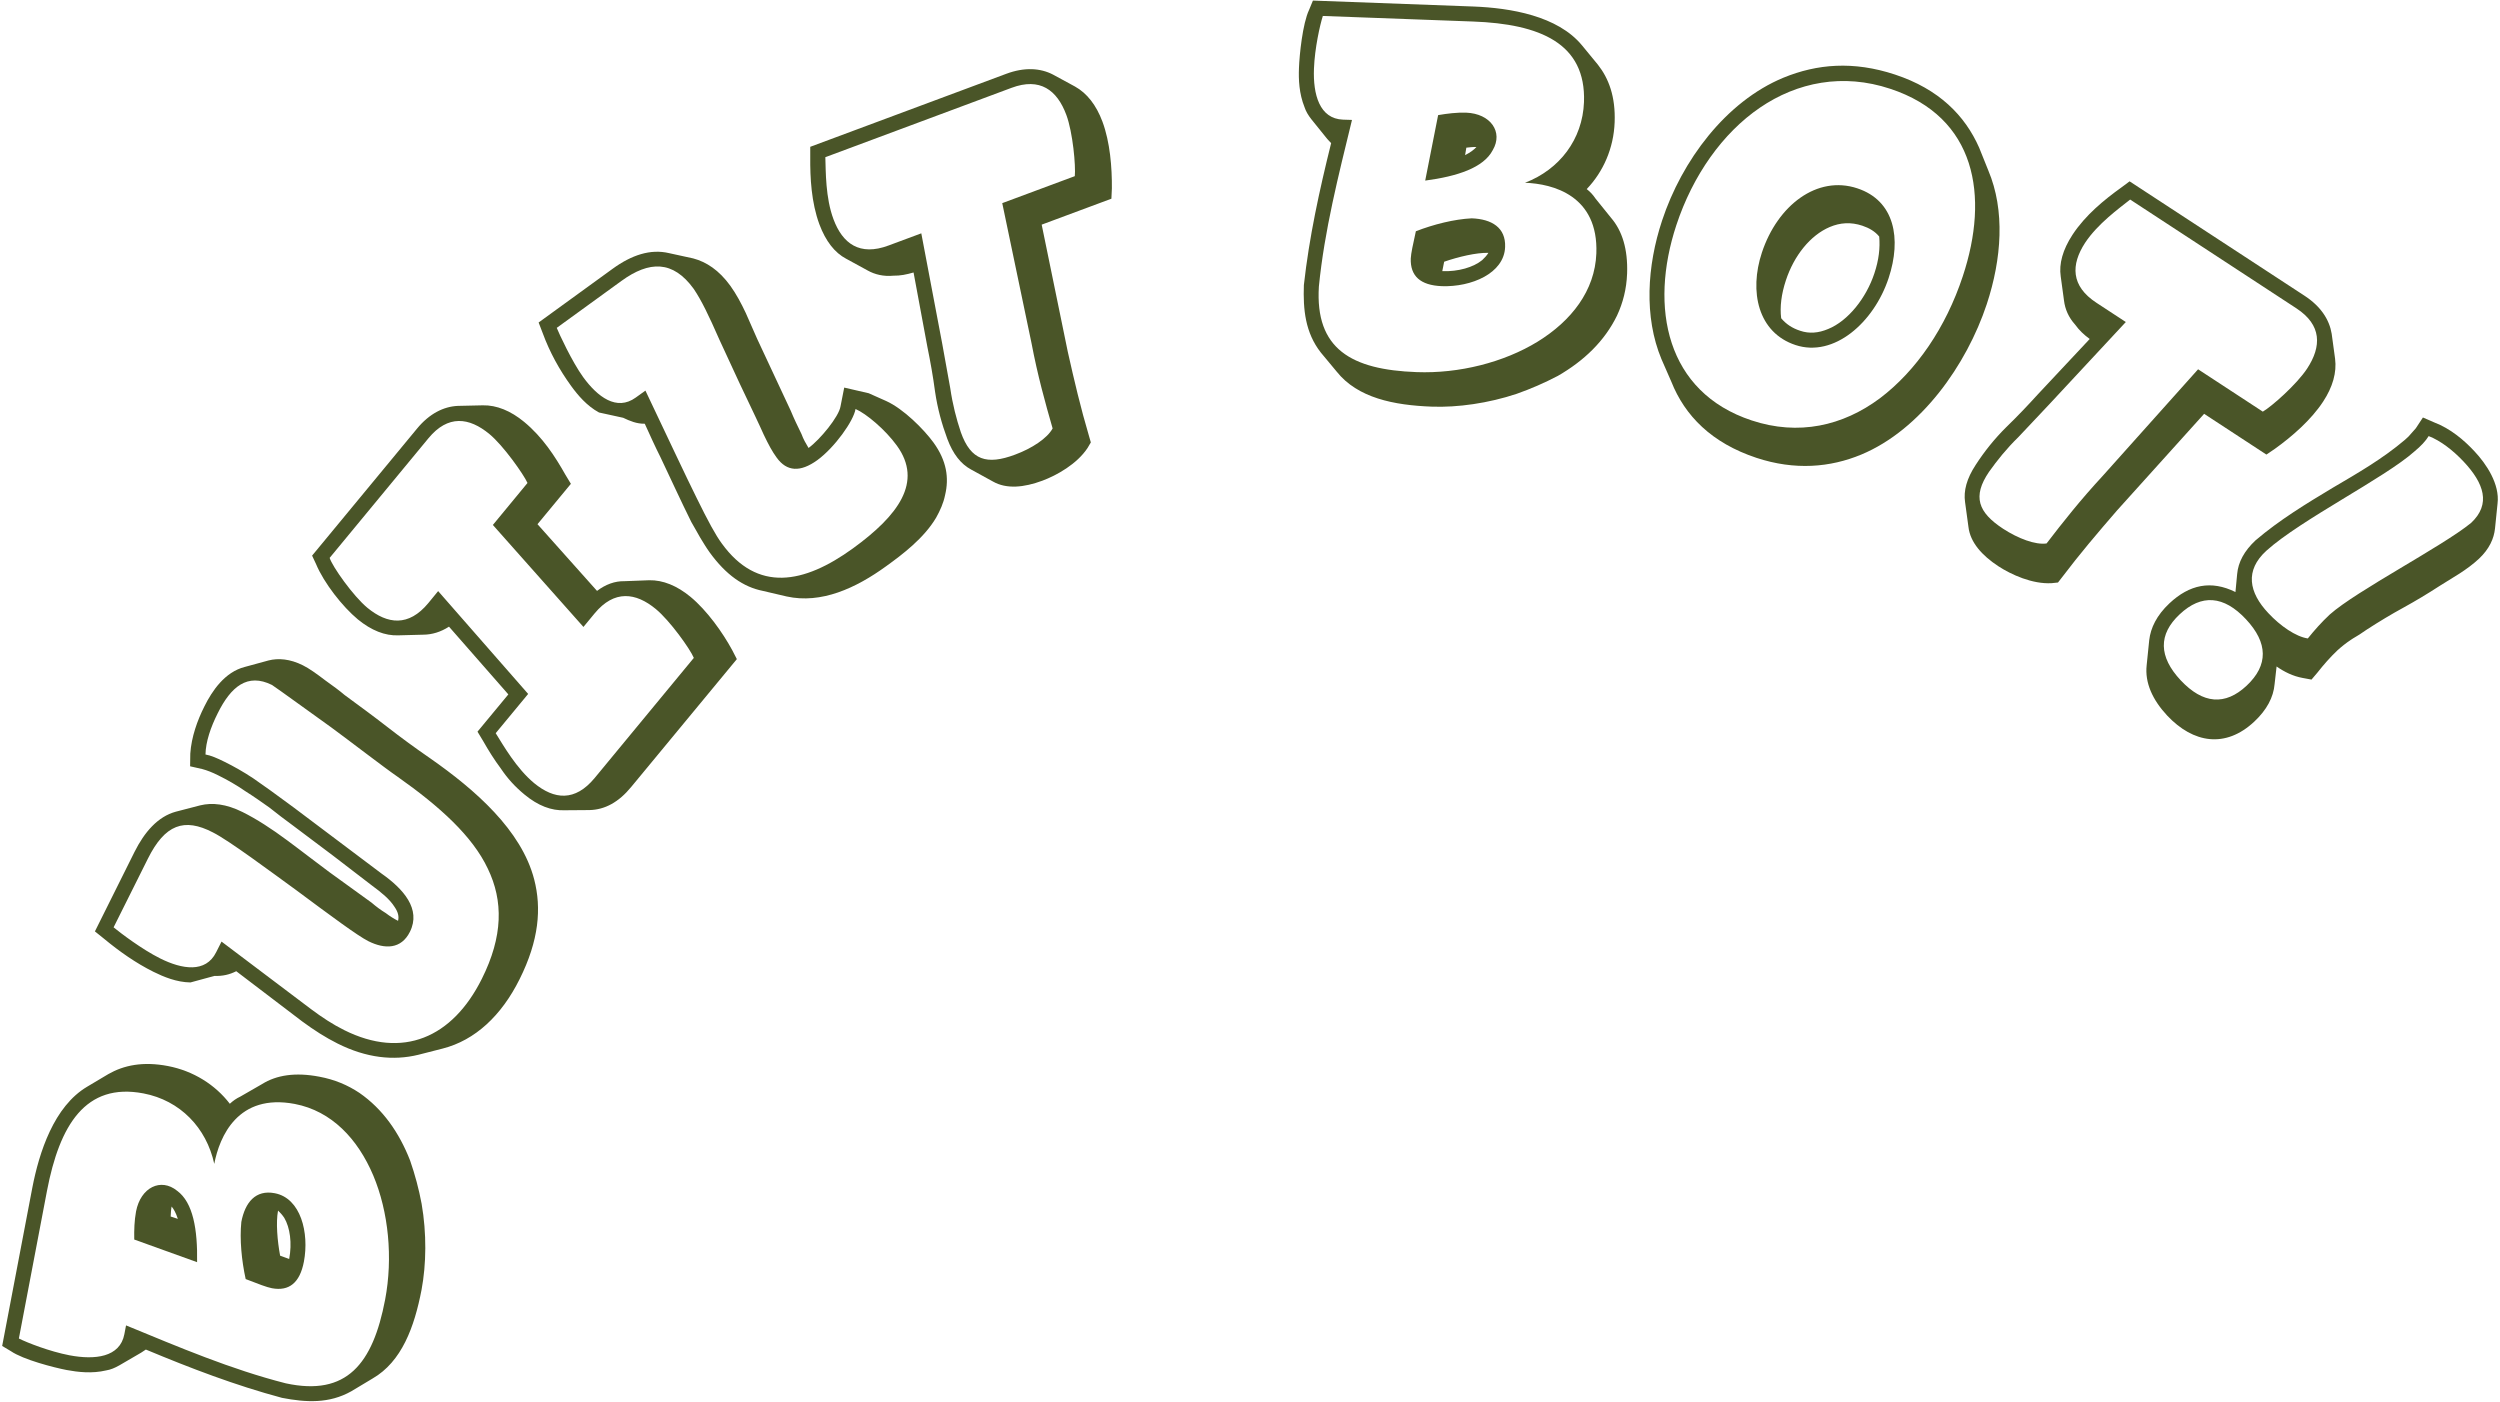
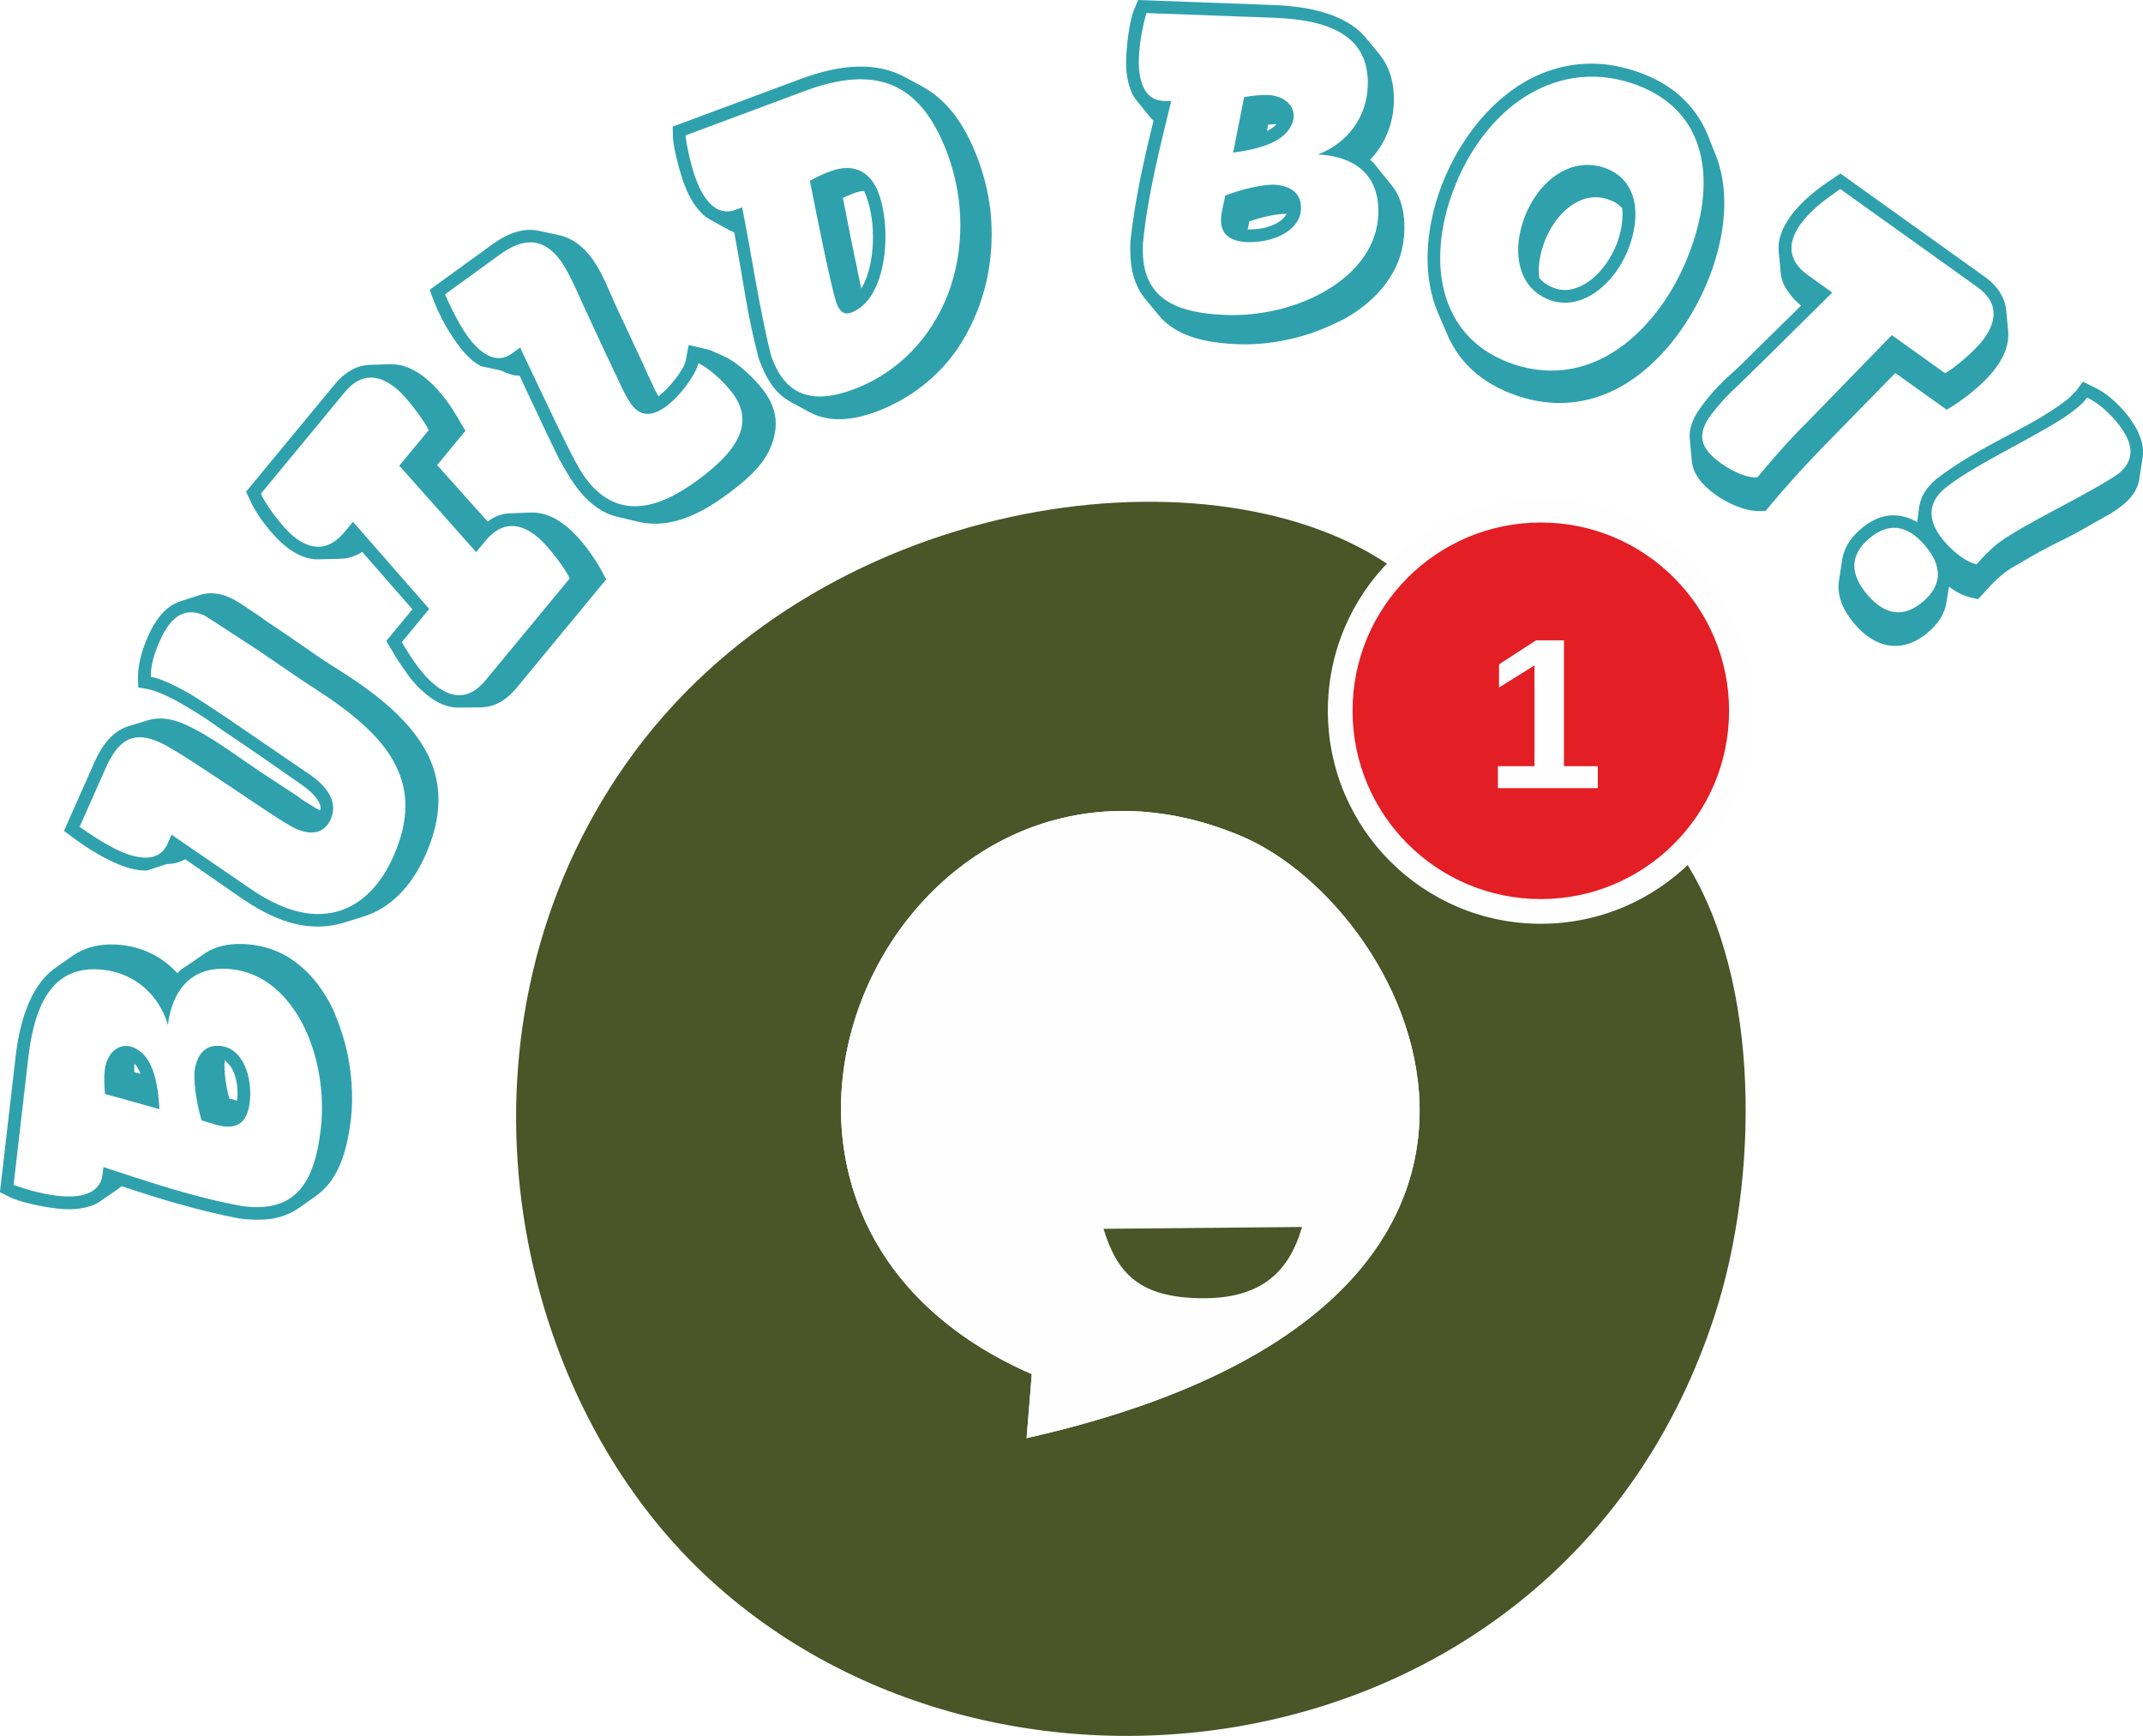
- <svg xmlns="http://www.w3.org/2000/svg" xml:space="preserve" width="264.976mm" height="148.57mm" version="1.1" style="shape-rendering:geometricPrecision; text-rendering:geometricPrecision; image-rendering:optimizeQuality; fill-rule:evenodd; clip-rule:evenodd" viewBox="0 0 26498 14857">
+ <svg xmlns="http://www.w3.org/2000/svg" xml:space="preserve" width="267.97mm" height="217.043mm" version="1.1" style="shape-rendering:geometricPrecision; text-rendering:geometricPrecision; image-rendering:optimizeQuality; fill-rule:evenodd; clip-rule:evenodd" viewBox="0 0 26797 21704">
  <defs>
+     <font id="FontID0" horiz-adv-x="722" font-variant="normal" style="fill-rule:nonzero" font-weight="700">
+       <font-face font-family="Arial">
+ 	</font-face>
+       <missing-glyph>
+         <path d="M0 0z" />
+       </missing-glyph>
+       <glyph unicode="1" horiz-adv-x="556">
+         <path d="M392.999 0l-137 0 0 518.332c-49.999,-46.998 -109,-81.83 -176.999,-104.331l0 125.001c35.833,11.664 74.667,33.83 116.498,66.666 42.002,32.665 70.669,70.832 86.335,114.331l111.167 0 0 -719.999z" />
+       </glyph>
+     </font>
    <style type="text/css">
   
-     .fil0 {fill:#4A5528}
+     @font-face { font-family:"Arial";src:url("#FontID0") format(svg)}
+     .fil2 {fill:#FEFEFE}
+     .fil3 {fill:#E31E24}
+     .fil0 {fill:#2FA1AD}
+     .fil1 {fill:#4A5528}
+     .fnt0 {font-weight:bold;font-size:2686.06px;font-family:'Arial'}
   
  </style>
  </defs>
  <g id="Layer_x0020_1">
-     <g id="_1952508896992">
-       <path class="fil0" d="M3956 12458c163,387 210,875 126,1317 -130,681 -407,1027 -1053,887 -581,-148 -1129,-382 -1693,-614l-18 94c-47,244 -311,274 -581,223 -213,-41 -449,-134 -537,-178l298 -1565c133,-696 408,-1150 1022,-1033 389,74 668,364 751,747 56,-291 251,-750 854,-635 390,75 667,370 831,757zm512 1213c51,-271 55,-599 1,-911 -29,-156 -70,-309 -122,-459 -116,-297 -290,-546 -537,-717 -124,-83 -264,-142 -425,-172 -255,-49 -455,-17 -607,78l-231 133c-41,19 -78,45 -111,76 -155,-202 -386,-348 -656,-400 -266,-51 -468,-8 -631,85l-225 134c-352,208 -509,695 -582,1074l-319 1674 92 55c133,91 457,174 592,200 119,22 267,40 419,4 45,-7 91,-26 140,-54l230 -134 50 -33c474,198 950,380 1443,512 254,49 499,63 735,-70l225 -135c309,-178 443,-545 519,-940z" />
-       <path class="fil0" d="M2969 13309c-29,-156 -46,-353 -22,-478 23,21 45,46 66,77 61,103 84,269 52,436l-96 -35zm252 64c58,-306 -33,-674 -309,-726 -202,-39 -314,96 -354,304 -19,185 3,410 46,606 140,54 221,86 278,97 182,34 296,-57 339,-281z" />
-       <path class="fil0" d="M2089 13378c6,-343 -41,-632 -212,-757 -172,-140 -386,-36 -435,219 -18,99 -21,195 -19,298l666 240zm-204 -459l-76 -25c2,-37 3,-70 10,-106 22,26 46,68 66,131z" />
-       <path class="fil0" d="M4433 11180l258 -66c346,-88 625,-351 816,-735 206,-412 234,-752 155,-1058 -135,-522 -625,-950 -1103,-1284 -154,-106 -306,-217 -455,-333 -149,-116 -301,-227 -452,-338 -50,-43 -123,-97 -206,-156 -86,-66 -173,-128 -235,-158 -137,-69 -262,-78 -364,-52l-253 69c-211,54 -346,253 -428,419 -74,147 -137,322 -149,499l-2 135 128 29c52,14 106,35 168,66 99,49 196,104 288,168 86,54 173,115 256,174 81,64 166,130 249,190 289,215 563,423 840,638 100,73 188,146 237,224 38,55 50,102 38,149 -42,-21 -87,-49 -130,-82 -54,-33 -102,-69 -151,-111l-448 -324 -211 -159c-73,-54 -149,-115 -232,-175 -168,-125 -329,-229 -476,-302 -175,-87 -322,-102 -449,-71l-258 67c-192,52 -334,218 -438,426l-420 843 97 78c163,135 338,258 523,350 109,54 246,111 393,113l253 -69c88,3 161,-14 232,-50l699 532c125,92 246,170 374,234 307,154 594,184 856,120zm674 -805c-312,625 -839,853 -1459,543 -119,-59 -235,-135 -351,-222l-949 -716 -57 113c-111,223 -362,181 -594,65 -194,-97 -417,-267 -493,-329l364 -729c180,-360 383,-436 689,-277 170,85 618,420 883,612 362,269 651,484 765,541 175,87 348,85 440,-100 120,-241 -69,-454 -301,-617l-933 -702c-194,-144 -308,-225 -426,-307 -107,-71 -209,-128 -304,-175 -80,-40 -149,-69 -203,-78 2,-135 56,-291 130,-438 139,-280 314,-429 575,-299 71,47 435,312 627,449 178,130 571,433 703,523 455,321 796,633 957,974 166,343 162,719 -63,1169z" />
-       <path class="fil0" d="M6249 8586c161,-4 308,-82 442,-246l1119 -1354 -50 -97c-101,-186 -266,-418 -441,-563 -143,-118 -292,-179 -438,-176l-262 10c-102,-2 -200,34 -291,103l-631 -707 354 -428 -58 -96c-109,-193 -241,-398 -437,-560 -143,-118 -292,-179 -438,-176l-266 6c-150,7 -301,82 -432,241l-1112 1346 42 90c83,199 280,451 443,586 143,117 288,175 430,169l266 -7c90,-1 182,-28 270,-85l629 718 -327 395 58 96c59,104 121,203 189,294 71,106 150,193 252,277 143,118 284,172 426,166l263 -2zm1105 -1613l-1051 1273c-209,253 -429,229 -642,54 -187,-155 -327,-401 -407,-529l344 -416 -954 -1090 -104 127c-209,253 -433,225 -646,50 -151,-125 -372,-438 -400,-529l1048 -1269c206,-249 430,-222 646,-43 147,121 365,431 403,518l-367 445 960 1081 118 -143c209,-253 437,-222 649,-47 151,125 364,424 403,518z" />
-       <path class="fil0" d="M8338 6322c366,81 734,-88 1055,-321 172,-124 400,-296 529,-514 43,-77 78,-155 95,-239 44,-182 17,-365 -123,-558 -103,-141 -318,-357 -502,-440l-184 -82 -260 -60 -39 198c-17,111 -219,355 -339,442 -30,-50 -54,-91 -75,-148 -40,-82 -80,-164 -113,-245l-356 -762 -122 -277c-48,-102 -101,-201 -163,-287 -121,-167 -255,-253 -393,-290l-256 -56c-198,-47 -398,20 -599,166l-784 569 43 112c74,202 177,389 301,560 71,98 167,212 296,282l256 56c71,34 145,65 229,63 56,123 109,241 167,356l170 361 76 160 80 164c33,54 62,112 95,167 33,54 66,109 100,156 174,240 358,367 564,408l252 59zm1168 -1599c280,386 14,741 -465,1089 -523,379 -1014,468 -1390,-51 -66,-89 -145,-235 -268,-485 -103,-206 -355,-743 -542,-1136l-103 74c-202,146 -404,-7 -557,-217 -118,-163 -256,-462 -280,-522l685 -497c296,-215 547,-220 767,84 83,123 160,283 271,536 132,290 313,675 379,810 40,82 70,152 93,201 51,106 89,177 136,241 108,150 251,157 431,27 184,-134 385,-416 405,-542 113,49 314,217 438,388z" />
-       <path class="fil0" d="M10525 5104c144,82 329,63 523,-9 153,-57 368,-177 480,-348l34 -58 -19 -66c-89,-300 -156,-586 -225,-893l-277 -1349 739 -275 5 -109c2,-221 -19,-490 -100,-708 -65,-174 -163,-301 -291,-372l-234 -127c-133,-69 -301,-80 -494,-8l-2078 774 0 107c-2,221 11,482 97,715 67,179 163,301 283,364l227 124c78,44 171,66 275,56 73,1 136,-12 213,-34l146 786c33,163 60,312 82,478 26,177 71,341 130,500 61,163 145,267 251,324l233 128zm632 -563c-57,105 -220,212 -399,278 -297,111 -468,62 -574,-238 -47,-140 -87,-295 -112,-466l-85 -471 -222 -1171 -347 129c-307,115 -488,-21 -584,-279 -85,-228 -81,-506 -86,-657l1973 -735c302,-113 483,23 581,286 70,188 101,544 90,650l-769 286 310 1483c65,343 146,634 224,905z" />
-       <path class="fil0" d="M14168 3939c222,279 606,356 1008,371 275,10 600,-36 900,-136 150,-53 295,-116 436,-190 276,-159 495,-368 627,-639 63,-135 101,-282 107,-446 9,-259 -52,-452 -169,-589l-167 -207c-25,-38 -56,-71 -92,-99 176,-184 286,-434 296,-709 10,-270 -62,-463 -178,-610l-167 -203c-259,-316 -764,-398 -1150,-413l-1703 -63 -41 99c-69,146 -102,478 -107,616 -5,122 1,270 59,415 14,43 39,86 74,130l167 207 41 44c-124,499 -233,998 -289,1504 -9,259 14,504 180,716l168 202zm2130 -318c-358,220 -834,340 -1283,323 -693,-25 -1077,-246 -1036,-907 59,-596 207,-1173 351,-1766l-95 -3c-249,-9 -319,-266 -308,-541 8,-217 64,-464 94,-558l1592 59c709,26 1199,230 1176,854 -15,396 -260,715 -625,855 296,11 779,135 756,749 -15,396 -265,715 -622,935z" />
-       <path class="fil0" d="M14953 2740c-6,185 101,284 329,293 312,11 661,-135 671,-415 8,-206 -142,-296 -354,-304 -185,9 -404,64 -592,137 -32,147 -51,231 -54,289zm354 34c150,-52 343,-98 469,-94 -16,26 -39,52 -66,77 -93,76 -253,123 -423,117l20 -100z" />
-       <path class="fil0" d="M15106 1914c340,-45 619,-136 716,-323 113,-192 -23,-387 -282,-397 -100,-3 -196,9 -297,26l-137 694zm423 -270l13 -79c38,-4 69,-8 107,-7 -23,26 -61,56 -120,86z" />
-       <path class="fil0" d="M19926 4221c-393,293 -863,400 -1360,235 -905,-299 -1087,-1195 -798,-2070 174,-527 490,-975 886,-1245 396,-270 879,-367 1381,-200 910,300 1052,1133 769,1987 -179,543 -493,1002 -878,1293zm-2309 -1884c-160,482 -193,1022 -7,1469l105 240c143,360 426,649 903,807 407,134 780,102 1110,-35 633,-264 1117,-951 1330,-1594 159,-482 195,-994 17,-1416l-98 -244c-150,-339 -425,-620 -892,-774 -442,-146 -827,-112 -1181,33 -614,254 -1078,881 -1287,1514z" />
-       <path class="fil0" d="M19394 2406c111,-47 224,-54 345,-14 75,25 136,62 179,115 11,121 -4,249 -51,390 -86,261 -278,504 -490,590 -104,44 -201,51 -296,19 -86,-28 -150,-71 -202,-133 -15,-122 2,-256 50,-402 86,-261 258,-477 465,-565zm-363 1251c407,135 831,-238 987,-710 138,-417 65,-820 -332,-951 -427,-142 -846,182 -1011,680 -138,416 -41,850 356,981z" />
-       <path class="fil0" d="M23298 3914l-1010 1129c-237,256 -425,494 -596,717 -119,17 -301,-52 -461,-156 -265,-174 -327,-341 -149,-603 86,-121 186,-246 310,-367l328 -348 812 -873 -310 -203c-275,-179 -272,-405 -122,-636 134,-203 360,-365 478,-459l1762 1153c270,177 268,403 114,638 -110,168 -378,404 -470,457l-686 -449zm-1149 -321l-547 584c-112,123 -215,232 -336,349 -127,126 -233,259 -325,401 -96,146 -130,276 -113,394l36 264c19,164 144,303 316,416 138,90 362,192 566,180l67 -7 42 -54c189,-250 379,-473 585,-711l922 -1023 660 432 90 -61c180,-129 384,-306 511,-500 102,-155 146,-310 127,-455l-36 -264c-24,-148 -114,-290 -287,-403l-1855 -1213 -86 64c-180,129 -382,293 -519,502 -104,159 -145,309 -125,442l35 257c11,89 48,177 118,254 43,60 90,104 154,152z" />
-       <path class="fil0" d="M24694 6513c-89,83 -163,167 -233,254 -127,-19 -291,-132 -418,-268 -207,-219 -252,-453 -20,-663 366,-329 1256,-772 1568,-1051 69,-57 120,-112 151,-163 126,49 257,150 370,270 217,231 292,451 80,650 -304,249 -1213,718 -1498,971zm-788 -785c-119,112 -183,230 -194,357l-18 190c-258,-128 -488,-79 -700,120 -135,127 -199,260 -214,390l-27 265c-21,187 63,369 218,535 276,293 618,349 923,63 131,-123 203,-256 215,-398l21 -186c84,59 176,103 273,121l97 18 62 -73c66,-84 136,-164 213,-237 43,-39 93,-79 142,-111 31,-22 61,-36 92,-57l80 -54c127,-82 256,-160 386,-231 129,-71 259,-149 385,-231l206 -128c73,-47 146,-100 208,-158 112,-105 160,-216 171,-321l27 -265c25,-205 -118,-419 -245,-554 -112,-120 -254,-240 -424,-305l-122 -53 -75 114 -77 87 -39 36c-238,202 -498,351 -765,508 -278,167 -565,341 -819,558zm-93 1539c-228,214 -463,195 -699,-56 -235,-251 -239,-487 -11,-700 231,-217 467,-199 702,52 235,251 239,487 8,704z" />
+     <g id="_1539537813072">
+       <g>
+         <path class="fil0" d="M3789 12813c191,373 274,857 222,1304 -79,689 -329,1054 -985,962 -589,-105 -1153,-298 -1733,-487l-11 94c-29,247 -290,297 -563,265 -216,-24 -457,-100 -549,-137l183 -1583c81,-704 322,-1177 942,-1105 394,45 694,314 805,689 34,-294 195,-766 805,-696 394,46 692,320 884,694zm600 1172c31,-274 10,-601 -66,-908 -41,-154 -93,-304 -156,-450 -137,-287 -329,-522 -588,-675 -130,-73 -273,-122 -436,-141 -258,-29 -455,17 -601,123l-219 150c-40,22 -75,50 -106,84 -170,-190 -410,-319 -684,-351 -268,-31 -466,26 -622,131l-215 151c-336,233 -457,730 -501,1114l-196 1693 96 48c140,80 469,139 605,155 121,14 270,21 419,-26 44,-11 89,-32 135,-64l220 -151 47 -37c487,163 976,310 1477,405 257,29 503,26 728,-124l214 -151c295,-200 402,-577 449,-976z" />
+         <path class="fil0" d="M3123 13780c36,-310 -82,-670 -361,-702 -205,-24 -307,119 -331,329 -5,186 33,409 90,602 145,43 227,69 285,75 184,22 291,-78 317,-304zm-241 -449c68,99 103,263 83,431l-98 -27c-41,-154 -71,-350 -57,-476 25,19 49,43 72,72z" />
+         <path class="fil0" d="M1994 13868c-19,-343 -87,-628 -266,-739 -182,-128 -388,-8 -418,250 -11,100 -6,196 3,299l681 190zm-236 -443l-78 -19c-1,-38 -3,-70 2,-107 24,24 51,65 76,126z" />
+         <path class="fil0" d="M2002 9284c174,77 636,392 910,572 374,252 672,454 789,506 178,79 351,69 435,-120 109,-247 -90,-451 -329,-603l-964 -659c-200,-135 -318,-211 -440,-288 -109,-66 -214,-118 -310,-161 -83,-36 -152,-62 -207,-68 -4,-135 43,-294 110,-444 126,-285 294,-442 560,-324 73,44 450,292 648,420 183,122 589,406 726,490 468,301 823,597 1000,930 181,335 194,711 -10,1171 -283,638 -800,889 -1434,608 -121,-53 -240,-124 -360,-206l-981 -672 -51 116c-101,227 -354,196 -591,91 -198,-88 -428,-248 -507,-306l331 -745c163,-367 363,-452 675,-308zm314 1459l722 500c129,86 253,159 384,216 314,140 602,157 861,82l255 -79c341,-103 608,-378 782,-770 186,-421 199,-763 107,-1064 -159,-516 -668,-921 -1161,-1233 -159,-99 -315,-203 -469,-312 -155,-109 -311,-213 -467,-317 -52,-41 -128,-92 -213,-147 -88,-62 -179,-119 -242,-147 -140,-63 -266,-66 -366,-36l-250 81c-208,64 -333,269 -408,438 -67,150 -123,328 -126,506l3 134 129 23c53,12 108,30 171,58 102,45 201,95 297,155 87,50 177,108 263,163 83,60 171,122 257,178 298,201 582,397 869,599 102,69 193,138 246,214 41,52 55,99 45,147 -44,-19 -90,-46 -134,-77 -56,-30 -105,-64 -156,-104l-462 -303 -218 -149c-76,-51 -154,-109 -239,-164 -174,-118 -340,-214 -490,-281 -179,-79 -326,-86 -452,-50l-255 78c-189,61 -323,233 -417,446l-382 861 100 73c170,128 350,243 539,326 111,50 251,100 398,96l249 -81c88,-1 160,-21 230,-60z" />
+         <path class="fil0" d="M7124 7232l-1052 1273c-208,253 -429,228 -641,53 -188,-155 -328,-401 -407,-528l343 -417 -953 -1089 -105 127c-208,252 -433,225 -645,50 -151,-125 -373,-438 -400,-530l1048 -1269c205,-248 430,-221 646,-42 147,121 364,431 403,518l-368 444 961 1081 118 -142c208,-253 437,-223 649,-47 151,124 364,424 403,518zm-2046 1172c70,106 150,192 252,277 143,118 283,172 426,166l262 -3c162,-4 308,-82 443,-245l1119 -1355 -51 -96c-100,-186 -265,-418 -441,-563 -142,-118 -291,-179 -437,-177l-263 10c-101,-1 -199,34 -290,103l-632 -706 354 -429 -58 -96c-108,-192 -241,-398 -437,-559 -142,-118 -291,-179 -437,-177l-267 7c-149,7 -300,81 -432,240l-1112 1347 43 90c83,199 280,450 443,585 143,118 287,176 429,170l267 -7c90,-1 181,-28 270,-86l628 718 -327 396 58 96c59,103 121,203 190,294z" />
+         <path class="fil0" d="M8002 6528c366,81 734,-88 1055,-321 171,-124 400,-296 529,-514 43,-77 78,-155 95,-239 44,-183 16,-365 -123,-558 -103,-141 -318,-357 -502,-440l-184 -82 -260 -60 -39 198c-18,111 -219,355 -339,442 -30,-50 -54,-92 -75,-148 -40,-82 -80,-164 -113,-245l-356 -762 -122 -277c-48,-102 -101,-202 -163,-287 -121,-167 -255,-253 -393,-290l-257 -56c-197,-47 -397,20 -598,166l-784 568 42 113c75,201 177,388 302,560 71,98 167,212 296,282l256 56c70,34 145,64 229,63 56,122 109,241 166,356l170 360 77 160 80 165c33,54 62,112 95,166 33,55 66,109 100,156 174,240 358,368 564,409l252 59zm702 -510c-522,379 -1014,468 -1390,-51 -65,-90 -144,-235 -267,-486 -104,-206 -355,-742 -543,-1136l-102 75c-202,146 -405,-8 -557,-218 -118,-162 -256,-461 -280,-522l685 -497c296,-214 547,-220 767,85 83,123 160,283 271,535 132,290 313,675 378,811 40,82 71,151 94,200 51,107 89,177 135,242 109,150 252,157 432,27 184,-134 384,-416 404,-542 114,48 314,217 439,388 279,386 14,741 -466,1089z" />
+         <path class="fil0" d="M10121 5153c246,129 526,109 839,-7 416,-156 752,-422 990,-753 118,-169 213,-351 287,-548 144,-387 193,-800 146,-1229 -27,-210 -77,-418 -152,-621 -170,-456 -396,-744 -682,-904l-233 -127c-347,-187 -782,-172 -1312,26l-1592 593 2 112c1,152 94,479 140,603 43,114 104,249 214,361 30,34 69,64 119,91l233 128 62 28c47,264 95,529 138,795 45,271 102,532 168,784 83,224 187,428 406,544l227 124zm549 -284c-515,193 -858,77 -1028,-424 -56,-211 -127,-568 -193,-928 -52,-291 -125,-715 -169,-925l-85 32c-233,87 -396,-124 -492,-382 -74,-198 -123,-467 -131,-549l1487 -554c898,-335 1455,-113 1789,784 214,575 211,1203 11,1741 -206,540 -609,989 -1189,1205z" />
+         <path class="fil0" d="M10458 3785c37,99 88,160 187,123 446,-167 511,-1038 341,-1494 -90,-243 -286,-390 -604,-272 -79,29 -166,68 -255,118 97,489 250,1262 331,1525zm312 -178c-20,-100 -43,-193 -58,-278 -62,-287 -115,-567 -172,-856l132 -55c44,-17 91,-28 129,-31 11,13 14,23 20,38l16 44c117,313 106,814 -46,1102 -10,20 -18,29 -21,36z" />
+         <path class="fil0" d="M14482 3933c223,279 607,356 1009,371 275,11 599,-36 900,-136 150,-53 295,-116 436,-190 276,-159 495,-368 627,-639 63,-135 100,-282 106,-446 10,-259 -52,-452 -168,-589l-168 -207c-25,-38 -55,-71 -91,-99 176,-184 286,-434 296,-709 10,-270 -62,-463 -179,-610l-167 -202c-258,-317 -763,-399 -1149,-414l-1703 -63 -41 99c-69,146 -102,479 -107,616 -5,122 0,270 58,415 15,43 39,86 75,130l167 207 41 44c-125,499 -233,998 -289,1504 -9,259 13,504 180,716l167 202zm2130 -318c-357,220 -833,340 -1283,323 -692,-25 -1076,-246 -1036,-906 59,-597 208,-1174 352,-1767l-96 -3c-248,-9 -318,-266 -308,-541 8,-217 65,-464 95,-558l1592 59c708,26 1198,230 1175,854 -14,396 -259,716 -624,856 296,11 778,134 756,748 -15,396 -265,715 -623,935z" />
+         <path class="fil0" d="M15268 2734c-7,185 101,284 328,293 312,11 662,-135 672,-415 8,-206 -142,-296 -354,-304 -186,9 -405,64 -593,137 -32,147 -51,231 -53,289zm354 34c150,-52 342,-98 469,-94 -17,26 -39,52 -66,77 -93,76 -254,123 -423,117l20 -100z" />
+         <path class="fil0" d="M15420 1908c341,-45 620,-136 717,-323 113,-191 -23,-387 -282,-397 -101,-3 -196,9 -298,26l-137 694zm437 -349c37,-4 69,-8 106,-7 -22,26 -60,56 -120,86l14 -79z" />
+         <path class="fil0" d="M18933 4556c-904,-299 -1087,-1196 -798,-2070 175,-527 490,-975 886,-1245 396,-270 879,-367 1382,-201 909,301 1052,1134 769,1988 -179,543 -493,1002 -879,1292 -392,294 -862,401 -1360,236zm-948 -2120c-160,483 -194,1023 -7,1470l104 240c143,360 427,649 904,807 407,134 780,102 1109,-35 634,-264 1118,-951 1330,-1594 160,-482 196,-994 17,-1416l-97 -244c-150,-339 -425,-620 -892,-774 -442,-147 -827,-112 -1182,32 -613,255 -1077,881 -1286,1514z" />
+         <path class="fil0" d="M19043 2775c-138,417 -42,851 355,982 407,134 831,-238 988,-710 138,-417 65,-820 -332,-952 -427,-141 -847,183 -1011,680zm204 698c-15,-122 1,-256 49,-402 87,-261 259,-477 466,-565 110,-47 224,-54 345,-14 75,25 135,61 179,115 10,120 -5,249 -51,390 -87,261 -278,504 -491,590 -103,44 -200,51 -296,19 -85,-28 -149,-71 -201,-133z" />
+         <path class="fil0" d="M23656 4190l-1056 1086c-248,246 -445,476 -625,692 -119,12 -299,-64 -454,-175 -258,-185 -313,-354 -124,-609 91,-118 196,-238 325,-354l342 -334 847 -838 -301 -216c-267,-191 -255,-416 -95,-640 141,-198 374,-351 496,-439l1713 1225c263,188 251,413 88,642 -117,163 -395,387 -489,437l-667 -477zm-1705 192c-117,118 -225,224 -351,335 -131,121 -243,249 -341,387 -102,142 -141,270 -129,390l25 265c12,165 131,308 299,428 133,95 353,207 557,203l68 -3 44 -53c199,-242 398,-457 614,-686l963 -984 642 459 93 -57c184,-122 395,-290 531,-479 108,-151 158,-303 145,-449l-25 -265c-17,-149 -102,-294 -270,-414l-1803 -1290 -89 60c-184,122 -394,278 -538,480 -111,155 -159,304 -144,438l24 258c7,89 41,179 108,259 40,61 86,107 147,157l-570 561z" />
+         <path class="fil0" d="M24070 6820c224,261 216,497 -25,703 -238,203 -472,173 -695,-88 -224,-262 -216,-498 21,-700 242,-207 476,-177 699,85zm-97 -293c-251,-140 -483,-102 -705,87 -141,120 -211,250 -232,379l-40 264c-30,185 46,371 194,544 261,306 600,378 918,106 137,-116 215,-245 233,-386l30 -186c81,63 171,111 267,134l96 22 66 -69c70,-81 143,-158 224,-227 44,-37 96,-75 147,-104 32,-20 63,-33 94,-53l83 -50c130,-76 263,-148 396,-213 133,-64 266,-136 396,-212l212 -119c75,-43 150,-93 214,-148 117,-100 171,-208 186,-312l40 -263c35,-204 -98,-424 -218,-565 -107,-125 -243,-252 -410,-325l-119 -59 -80 110 -82 84 -40 34c-248,191 -514,328 -788,471 -286,154 -580,315 -844,519 -125,107 -194,221 -212,347l-26 190zm743 528c-126,-25 -285,-147 -405,-288 -196,-229 -230,-464 11,-663 381,-312 1291,-713 1616,-976 72,-54 125,-107 159,-156 123,54 249,162 356,287 206,241 271,464 50,653 -315,234 -1246,660 -1543,899 -92,79 -170,159 -244,244z" />
+       </g>
+       <g>
+         <path class="fil1" d="M12902 17181c-4729,-2060 -1670,-8523 2611,-6731 2197,920 4663,5877 -2676,7531l65 -800zm4449 -10128c-2278,-1530 -7159,-863 -9519,2490 -2287,3250 -1526,7610 802,9971 3616,3668 10895,2782 12804,-3059 561,-1717 576,-4172 -341,-5649 -476,454 -1120,733 -1830,733 -1465,0 -2653,-1187 -2653,-2652 0,-711 281,-1357 737,-1834z" />
+         <path class="fil2" d="M15513 10450c-4281,-1792 -7340,4671 -2611,6731l-65 800c7339,-1654 4873,-6611 2676,-7531zm-1714 4914l2482 -23c-165,576 -526,899 -1260,891 -767,-9 -1050,-304 -1222,-868z" />
+         <path class="fil1" d="M16281 15341l-2482 23c172,564 455,859 1222,868 734,8 1095,-315 1260,-891z" />
+       </g>
+       <g>
+         <circle class="fil2" cx="19267" cy="8887" r="2663" />
+         <circle class="fil3" cx="19267" cy="8887" r="2354" />
+         <text x="18561" y="9854" class="fil2 fnt0">1</text>
+       </g>
    </g>
  </g>
</svg>
